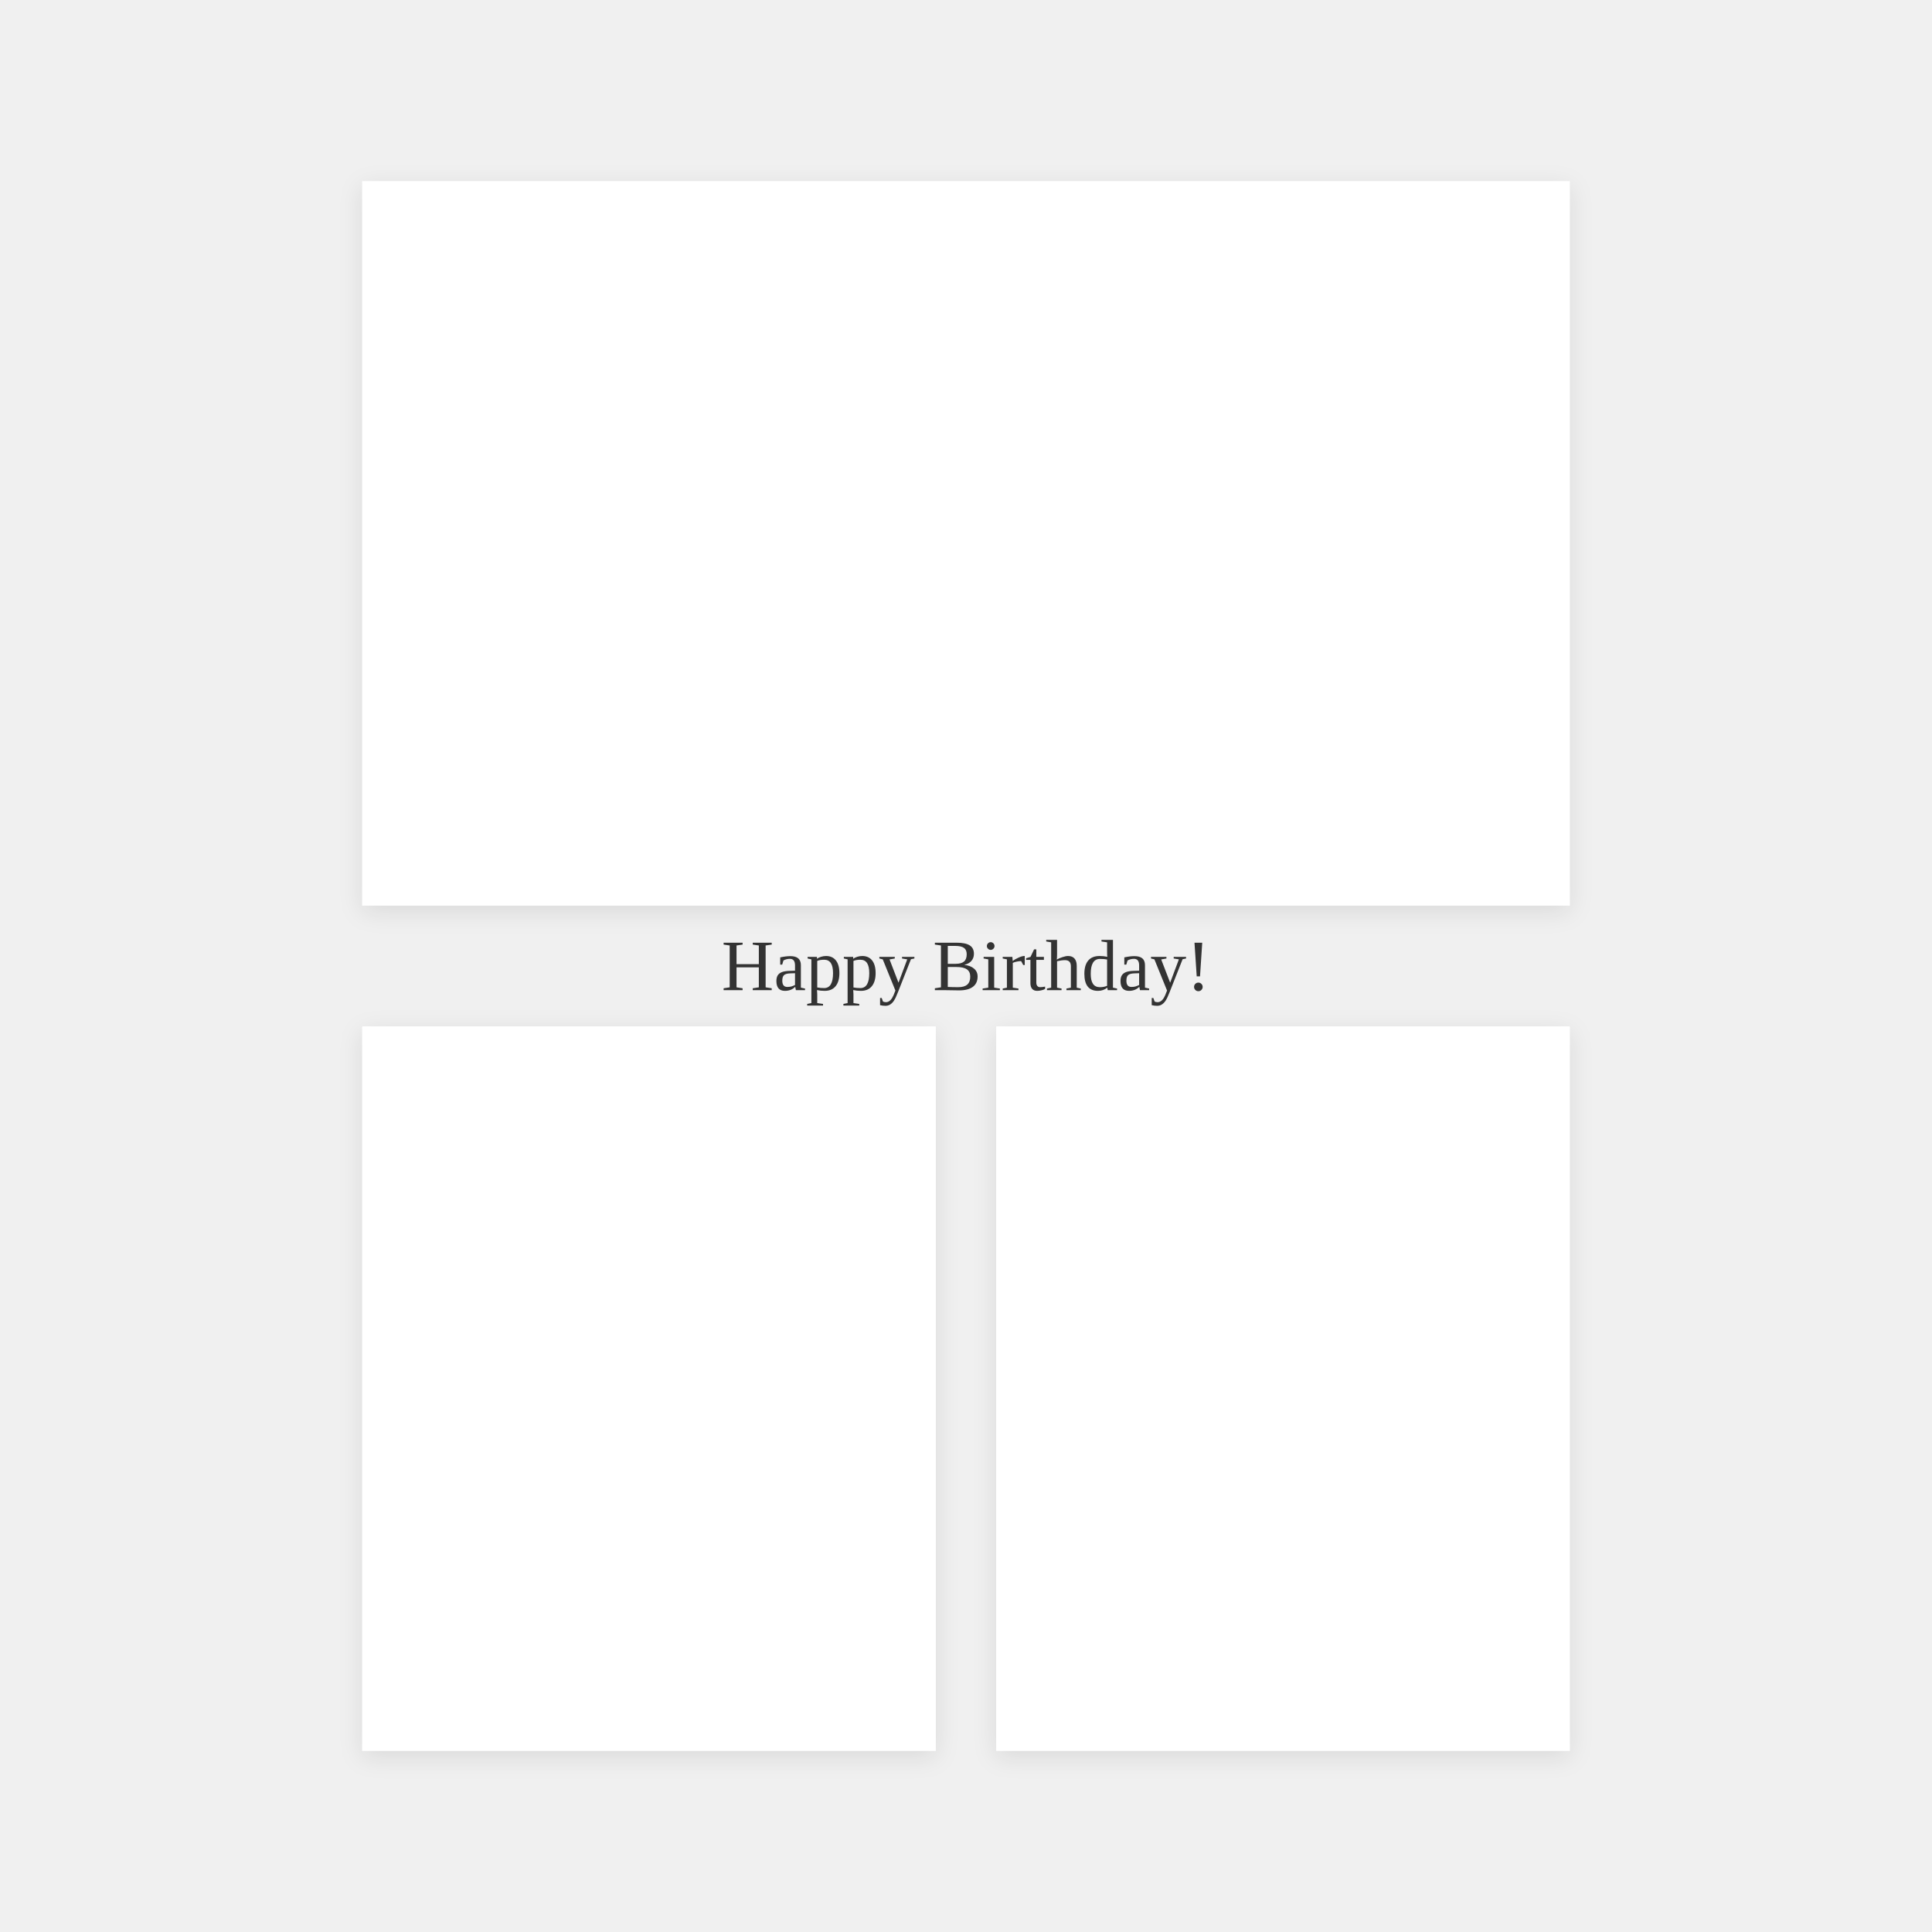
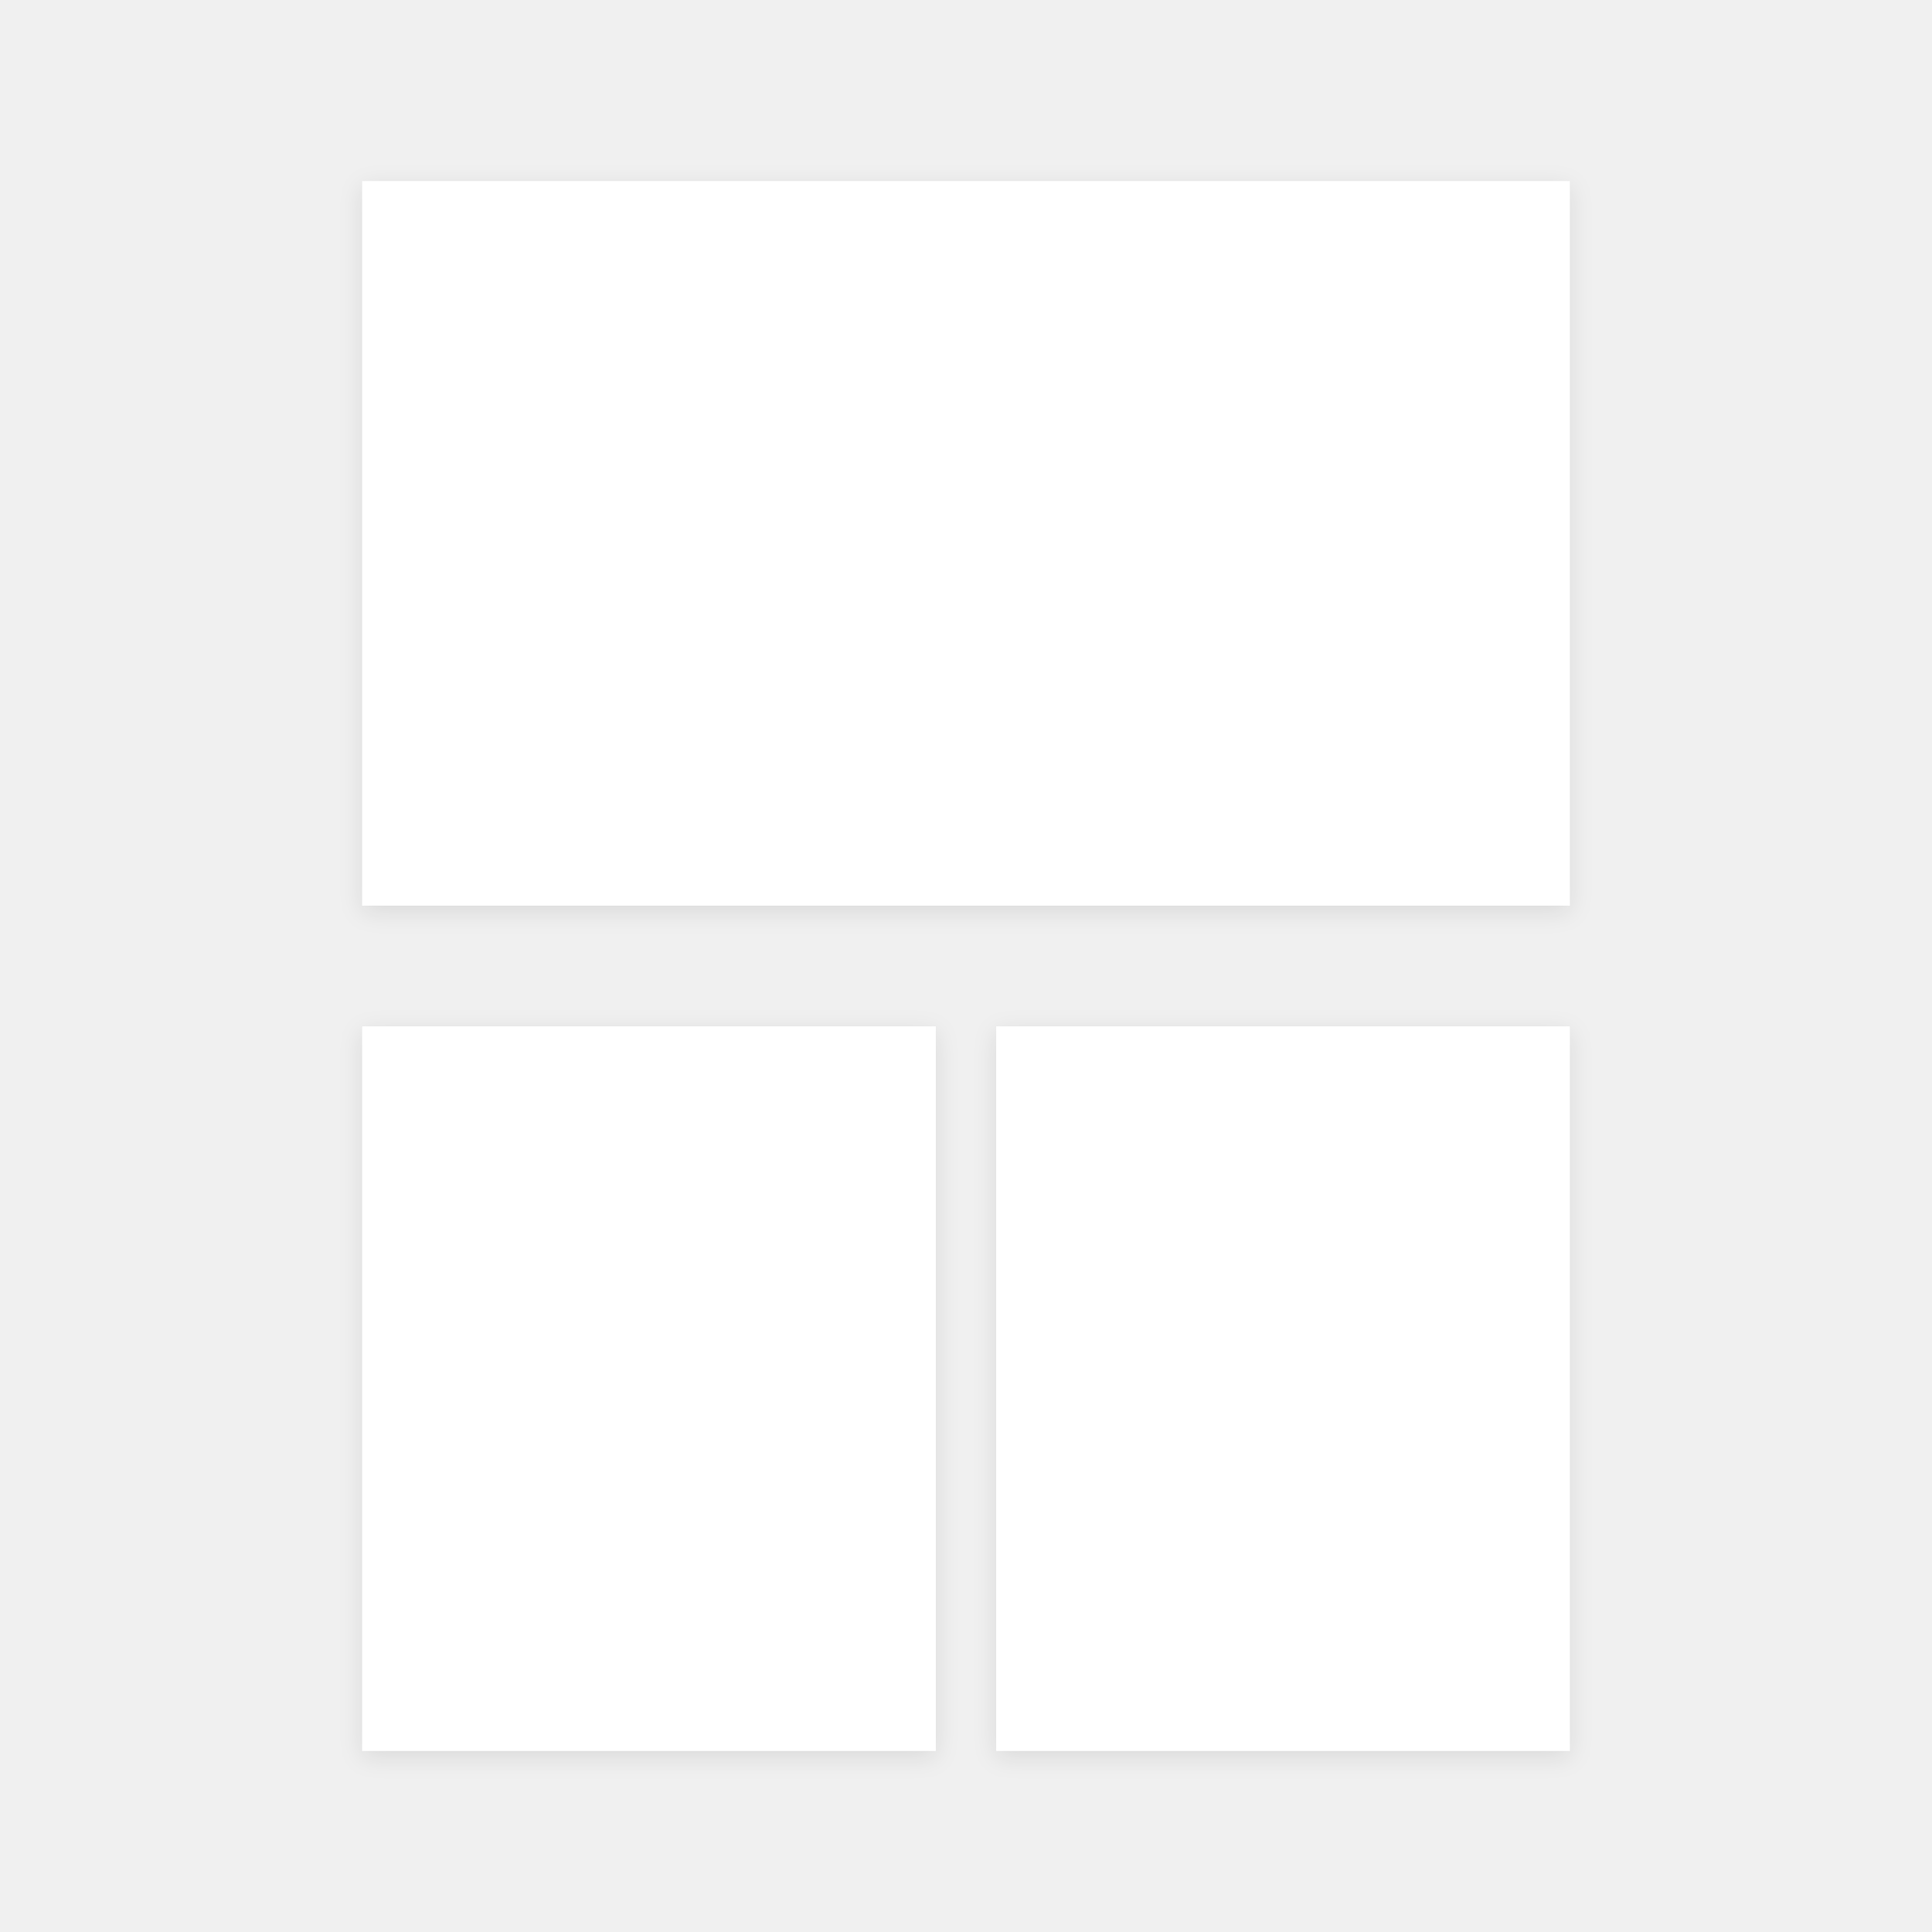
<svg xmlns="http://www.w3.org/2000/svg" width="640" height="640" viewBox="0 0 640 640" fill="none">
  <rect width="640" height="640" fill="transparent" />
  <rect x="120" y="60" width="400" height="240" fill="white" filter="drop-shadow(0px 2px 4px rgba(0, 0, 0, 0.1))" />
  <rect x="120" y="340" width="190" height="240" fill="white" filter="drop-shadow(0px 2px 4px rgba(0, 0, 0, 0.1))" />
  <rect x="330" y="340" width="190" height="240" fill="white" filter="drop-shadow(0px 2px 4px rgba(0, 0, 0, 0.1))" />
  <rect x="200" y="310" width="240" height="30" fill="transparent" />
-   <text x="320" y="328" text-anchor="middle" font-family="Times New Roman" font-size="24" fill="#333333">Happy Birthday!</text>
</svg>
